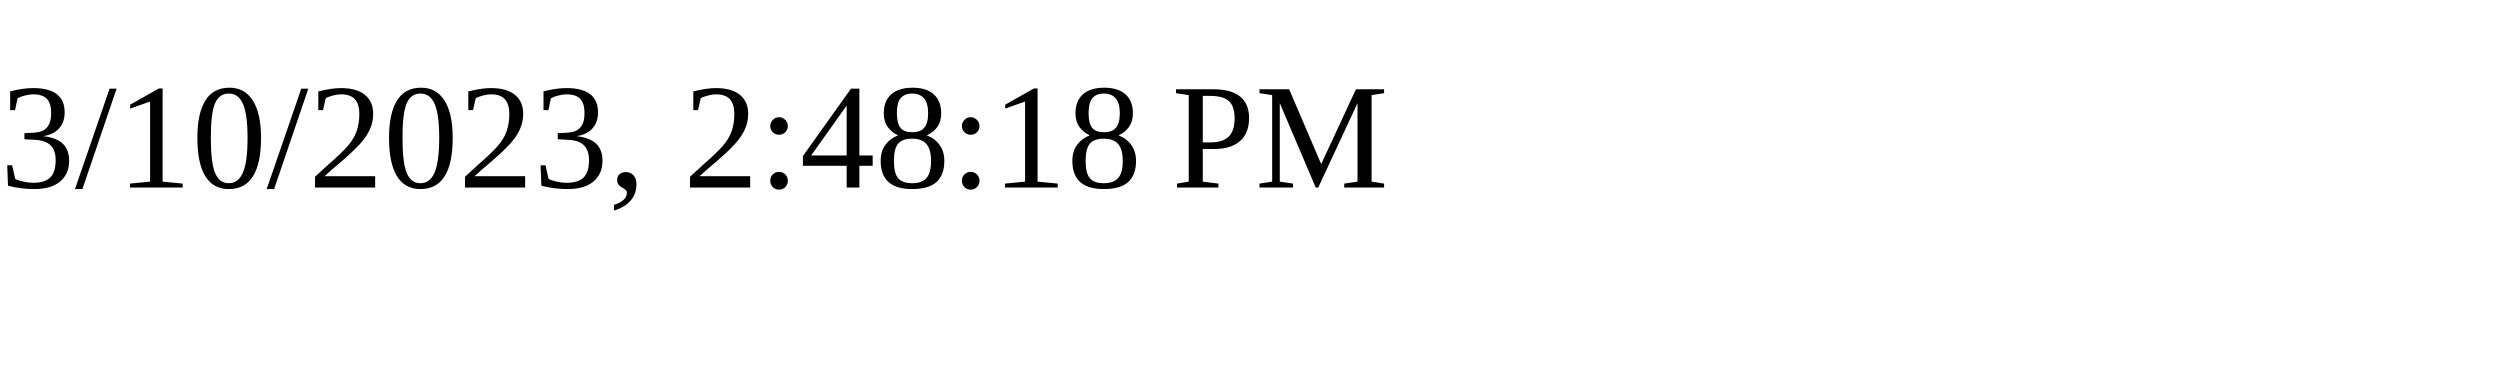
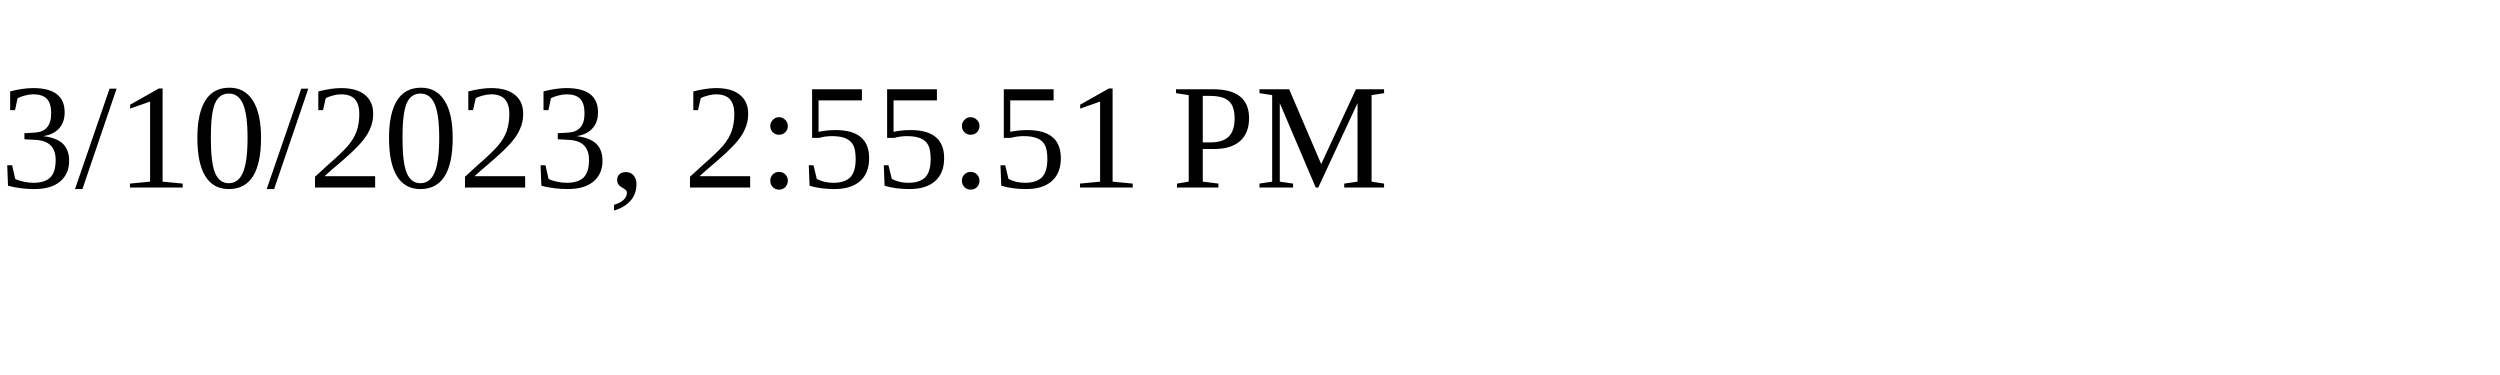
<svg xmlns="http://www.w3.org/2000/svg" height="30" width="200">
-   <text x="0" y="15">3/10/2023, 2:48:18 PM</text>
+   <text x="0" y="15">3/10/2023, 2:55:51 PM</text>
</svg>
